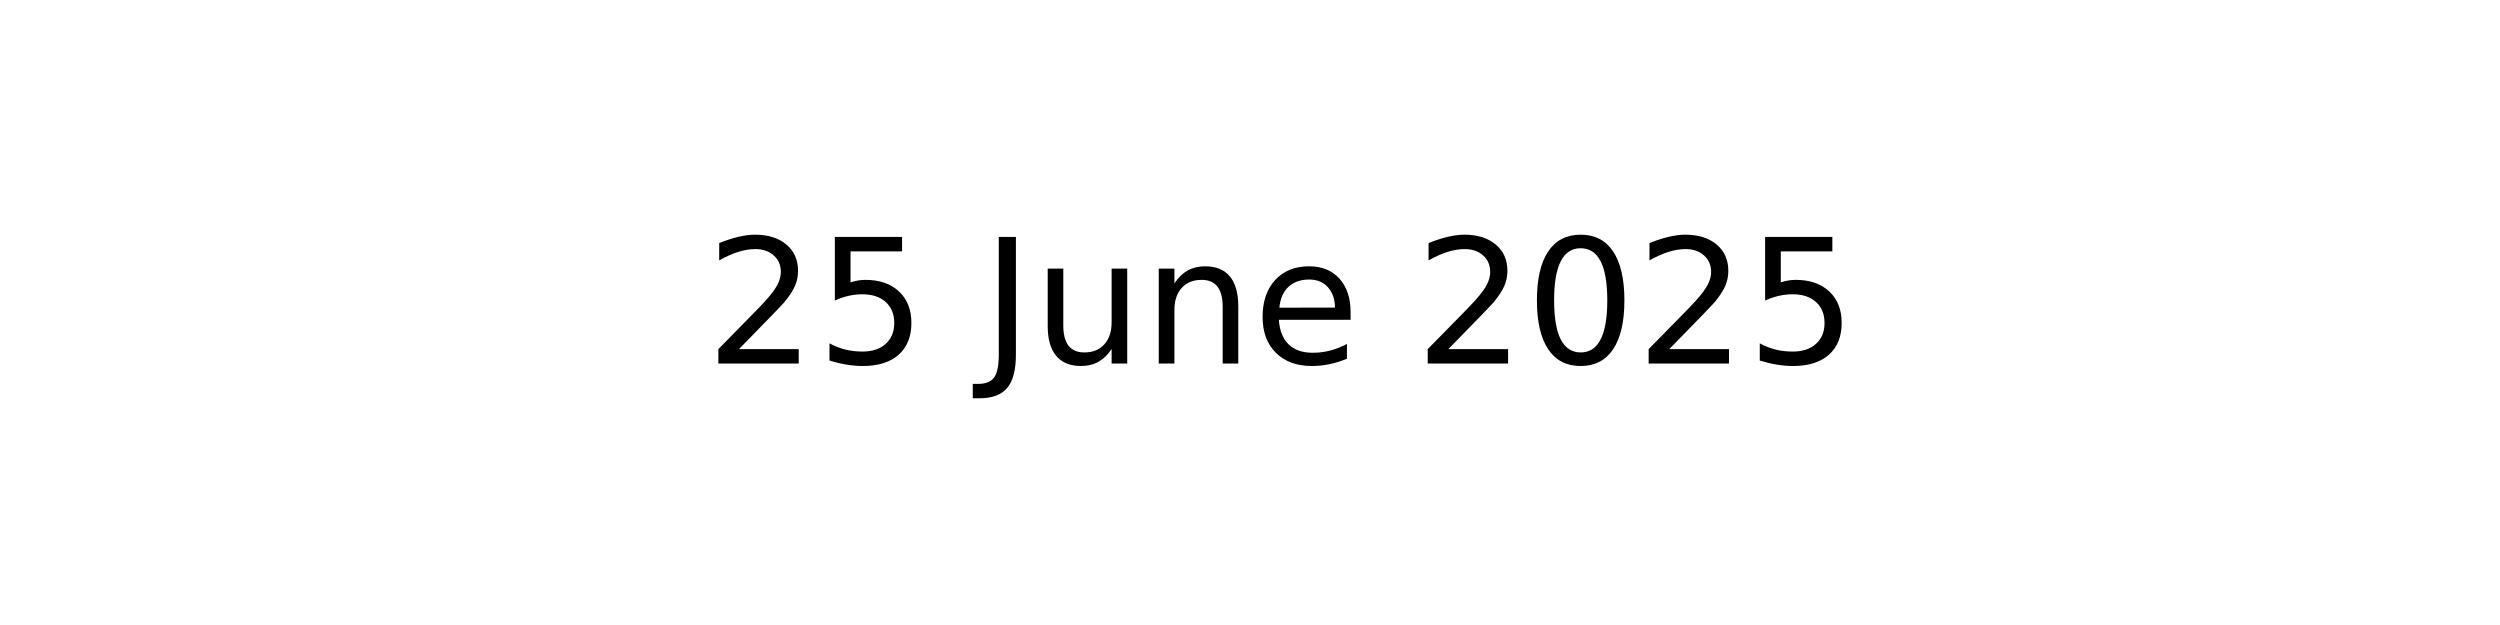
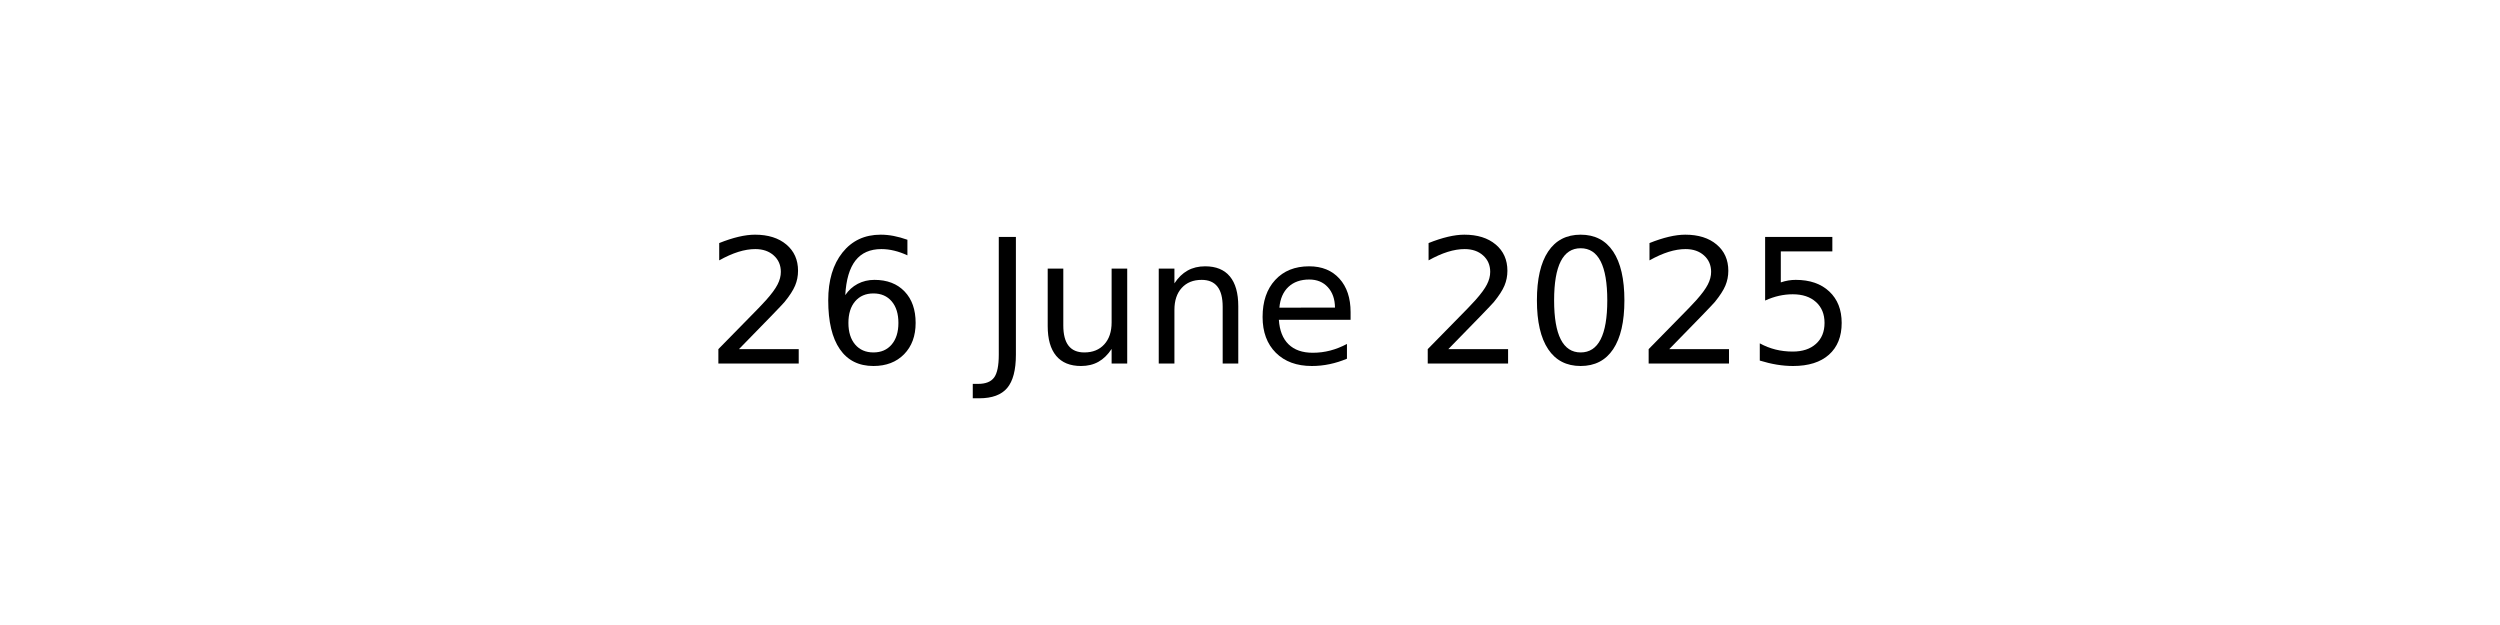
<svg xmlns="http://www.w3.org/2000/svg" xmlns:xlink="http://www.w3.org/1999/xlink" width="144pt" height="36pt" viewBox="0 0 144 36" version="1.1">
  <defs>
    <style type="text/css">*{stroke-linejoin: round; stroke-linecap: butt}</style>
  </defs>
  <g id="figure_1">
    <g id="axes_1">
      <g id="text_1">
        <g transform="translate(40.64531 20.93937) scale(0.1 -0.1)">
          <defs>
            <path id="DejaVuSans-32" d="M 1228 531  L 3431 531  L 3431 0  L 469 0  L 469 531  Q 828 903 1448 1529  Q 2069 2156 2228 2338  Q 2531 2678 2651 2914  Q 2772 3150 2772 3378  Q 2772 3750 2511 3984  Q 2250 4219 1831 4219  Q 1534 4219 1204 4116  Q 875 4013 500 3803  L 500 4441  Q 881 4594 1212 4672  Q 1544 4750 1819 4750  Q 2544 4750 2975 4387  Q 3406 4025 3406 3419  Q 3406 3131 3298 2873  Q 3191 2616 2906 2266  Q 2828 2175 2409 1742  Q 1991 1309 1228 531  z " transform="scale(0.015625)" />
-             <path id="DejaVuSans-35" d="M 691 4666  L 3169 4666  L 3169 4134  L 1269 4134  L 1269 2991  Q 1406 3038 1543 3061  Q 1681 3084 1819 3084  Q 2600 3084 3056 2656  Q 3513 2228 3513 1497  Q 3513 744 3044 326  Q 2575 -91 1722 -91  Q 1428 -91 1123 -41  Q 819 9 494 109  L 494 744  Q 775 591 1075 516  Q 1375 441 1709 441  Q 2250 441 2565 725  Q 2881 1009 2881 1497  Q 2881 1984 2565 2268  Q 2250 2553 1709 2553  Q 1456 2553 1204 2497  Q 953 2441 691 2322  L 691 4666  z " transform="scale(0.015625)" />
+             <path id="DejaVuSans-36" d="M 2113 2584  Q 1688 2584 1439 2293  Q 1191 2003 1191 1497  Q 1191 994 1439 701  Q 1688 409 2113 409  Q 2538 409 2786 701  Q 3034 994 3034 1497  Q 3034 2003 2786 2293  Q 2538 2584 2113 2584  z M 3366 4563  L 3366 3988  Q 3128 4100 2886 4159  Q 2644 4219 2406 4219  Q 1781 4219 1451 3797  Q 1122 3375 1075 2522  Q 1259 2794 1537 2939  Q 1816 3084 2150 3084  Q 2853 3084 3261 2657  Q 3669 2231 3669 1497  Q 3669 778 3244 343  Q 2819 -91 2113 -91  Q 1303 -91 875 529  Q 447 1150 447 2328  Q 447 3434 972 4092  Q 1497 4750 2381 4750  Q 2619 4750 2861 4703  Q 3103 4656 3366 4563  z " transform="scale(0.015625)" />
            <path id="DejaVuSans-20" transform="scale(0.015625)" />
            <path id="DejaVuSans-4a" d="M 628 4666  L 1259 4666  L 1259 325  Q 1259 -519 939 -900  Q 619 -1281 -91 -1281  L -331 -1281  L -331 -750  L -134 -750  Q 284 -750 456 -515  Q 628 -281 628 325  L 628 4666  z " transform="scale(0.015625)" />
            <path id="DejaVuSans-75" d="M 544 1381  L 544 3500  L 1119 3500  L 1119 1403  Q 1119 906 1312 657  Q 1506 409 1894 409  Q 2359 409 2629 706  Q 2900 1003 2900 1516  L 2900 3500  L 3475 3500  L 3475 0  L 2900 0  L 2900 538  Q 2691 219 2414 64  Q 2138 -91 1772 -91  Q 1169 -91 856 284  Q 544 659 544 1381  z M 1991 3584  L 1991 3584  z " transform="scale(0.015625)" />
            <path id="DejaVuSans-6e" d="M 3513 2113  L 3513 0  L 2938 0  L 2938 2094  Q 2938 2591 2744 2837  Q 2550 3084 2163 3084  Q 1697 3084 1428 2787  Q 1159 2491 1159 1978  L 1159 0  L 581 0  L 581 3500  L 1159 3500  L 1159 2956  Q 1366 3272 1645 3428  Q 1925 3584 2291 3584  Q 2894 3584 3203 3211  Q 3513 2838 3513 2113  z " transform="scale(0.015625)" />
            <path id="DejaVuSans-65" d="M 3597 1894  L 3597 1613  L 953 1613  Q 991 1019 1311 708  Q 1631 397 2203 397  Q 2534 397 2845 478  Q 3156 559 3463 722  L 3463 178  Q 3153 47 2828 -22  Q 2503 -91 2169 -91  Q 1331 -91 842 396  Q 353 884 353 1716  Q 353 2575 817 3079  Q 1281 3584 2069 3584  Q 2775 3584 3186 3129  Q 3597 2675 3597 1894  z M 3022 2063  Q 3016 2534 2758 2815  Q 2500 3097 2075 3097  Q 1594 3097 1305 2825  Q 1016 2553 972 2059  L 3022 2063  z " transform="scale(0.015625)" />
            <path id="DejaVuSans-30" d="M 2034 4250  Q 1547 4250 1301 3770  Q 1056 3291 1056 2328  Q 1056 1369 1301 889  Q 1547 409 2034 409  Q 2525 409 2770 889  Q 3016 1369 3016 2328  Q 3016 3291 2770 3770  Q 2525 4250 2034 4250  z M 2034 4750  Q 2819 4750 3233 4129  Q 3647 3509 3647 2328  Q 3647 1150 3233 529  Q 2819 -91 2034 -91  Q 1250 -91 836 529  Q 422 1150 422 2328  Q 422 3509 836 4129  Q 1250 4750 2034 4750  z " transform="scale(0.015625)" />
+             <path id="DejaVuSans-35" d="M 691 4666  L 3169 4666  L 3169 4134  L 1269 4134  L 1269 2991  Q 1406 3038 1543 3061  Q 1681 3084 1819 3084  Q 2600 3084 3056 2656  Q 3513 2228 3513 1497  Q 3513 744 3044 326  Q 2575 -91 1722 -91  Q 1428 -91 1123 -41  Q 819 9 494 109  L 494 744  Q 775 591 1075 516  Q 1375 441 1709 441  Q 2250 441 2565 725  Q 2881 1009 2881 1497  Q 2881 1984 2565 2268  Q 2250 2553 1709 2553  Q 1456 2553 1204 2497  Q 953 2441 691 2322  L 691 4666  z " transform="scale(0.015625)" />
          </defs>
          <use xlink:href="#DejaVuSans-32" />
-           <use xlink:href="#DejaVuSans-35" x="63.623" />
+           <use xlink:href="#DejaVuSans-36" x="63.623" />
          <use xlink:href="#DejaVuSans-20" x="127.246" />
          <use xlink:href="#DejaVuSans-4a" x="159.033" />
          <use xlink:href="#DejaVuSans-75" x="188.525" />
          <use xlink:href="#DejaVuSans-6e" x="251.904" />
          <use xlink:href="#DejaVuSans-65" x="315.283" />
          <use xlink:href="#DejaVuSans-20" x="376.807" />
          <use xlink:href="#DejaVuSans-32" x="408.594" />
          <use xlink:href="#DejaVuSans-30" x="472.217" />
          <use xlink:href="#DejaVuSans-32" x="535.84" />
          <use xlink:href="#DejaVuSans-35" x="599.463" />
        </g>
      </g>
    </g>
  </g>
</svg>
